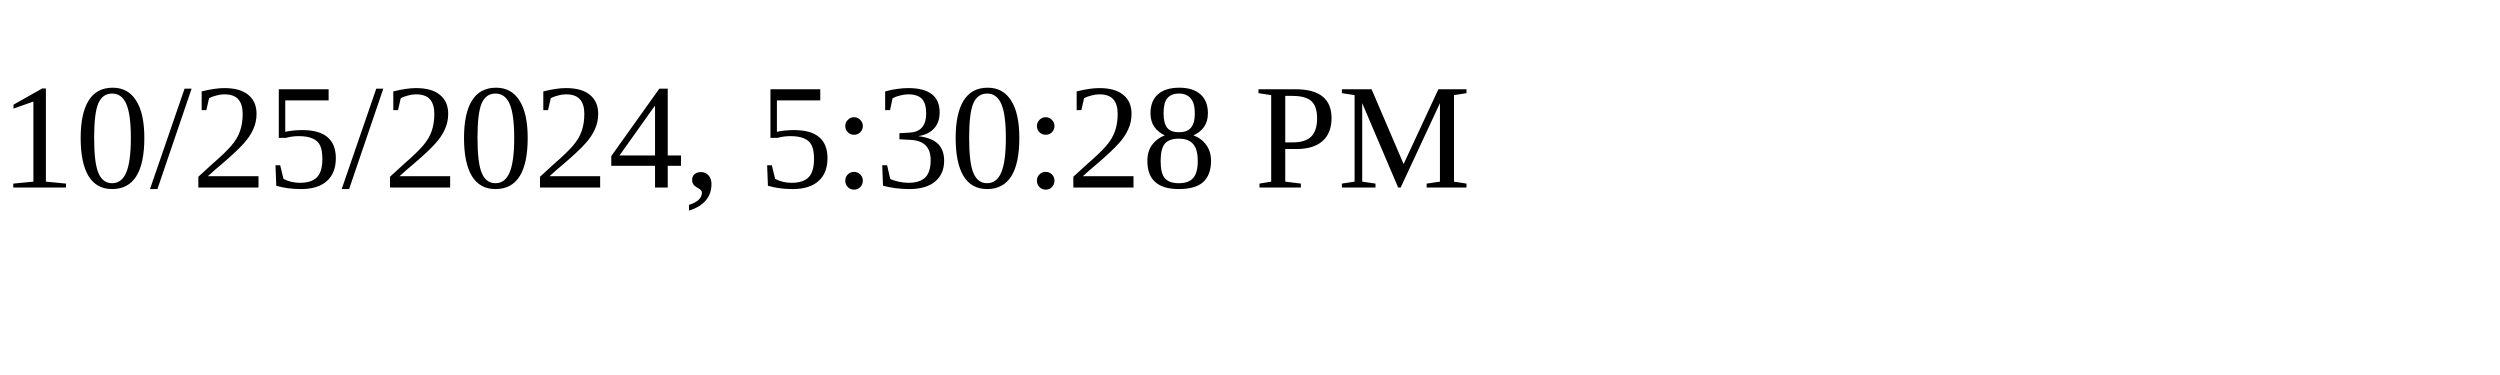
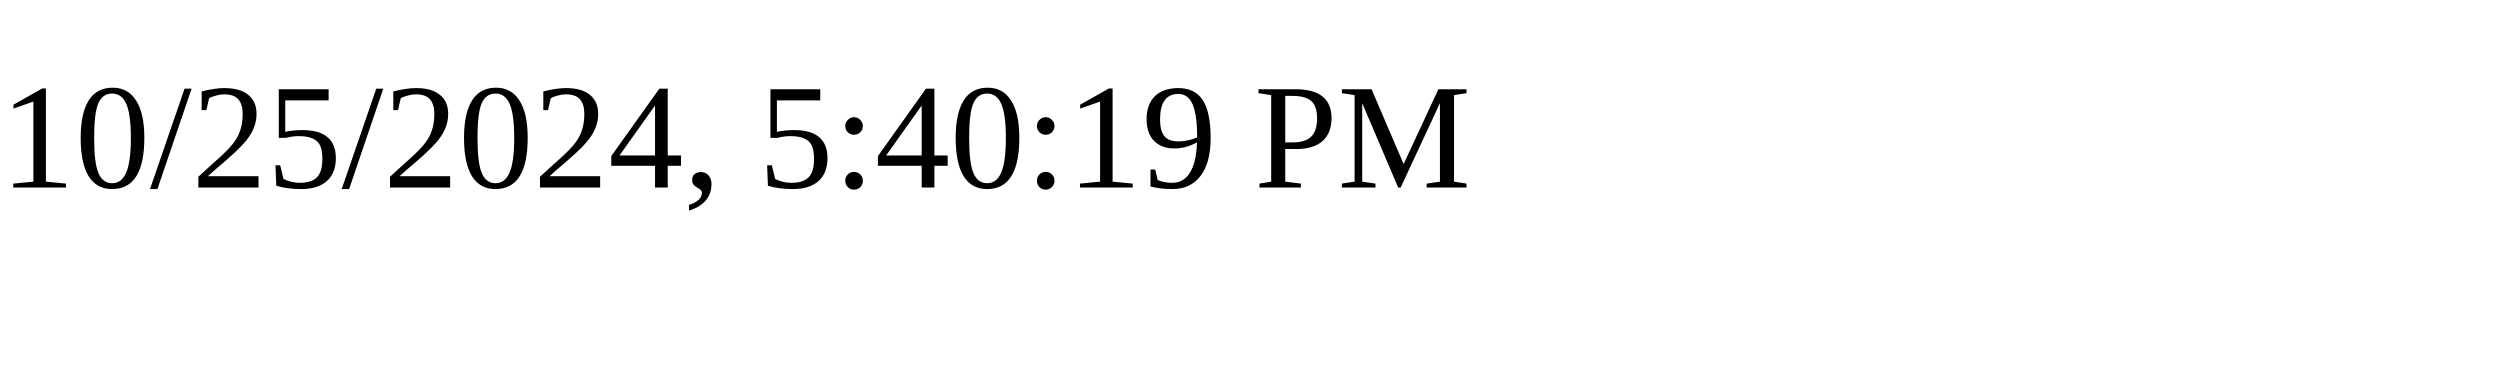
<svg xmlns="http://www.w3.org/2000/svg" height="30" width="200">
-   <text x="0" y="15">10/25/2024, 5:30:28 PM</text>
+   <text x="0" y="15">10/25/2024, 5:40:19 PM</text>
</svg>
